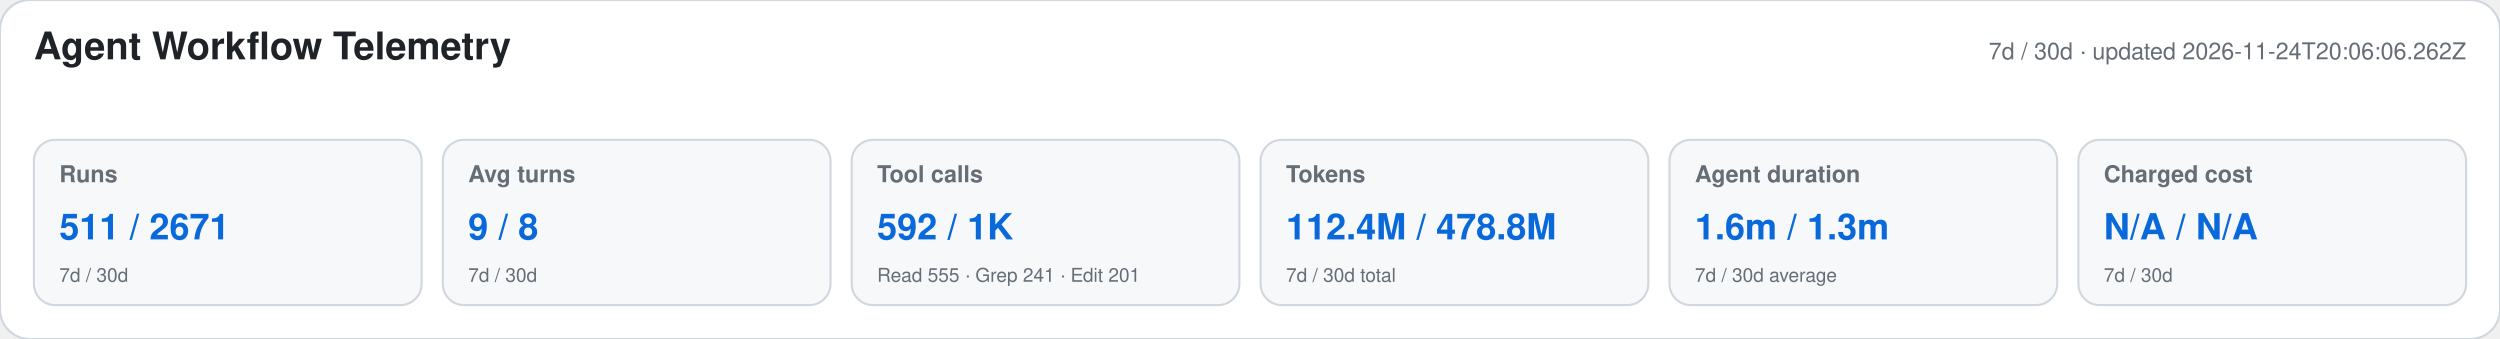
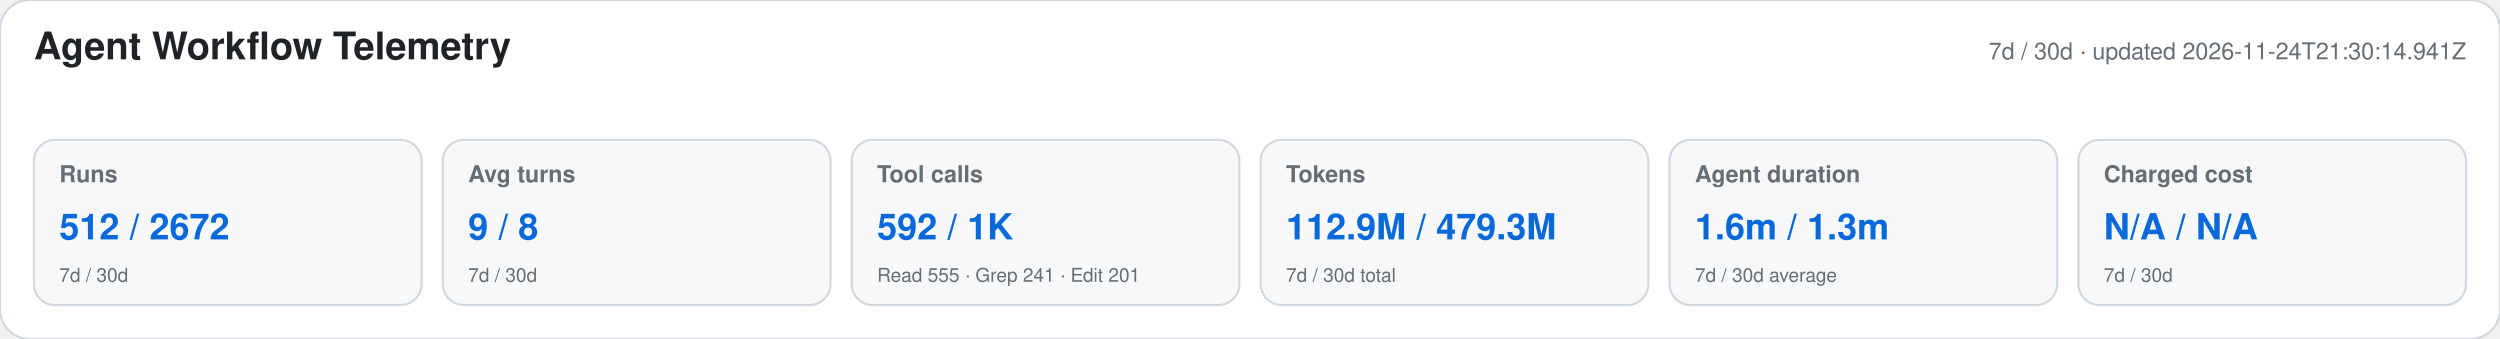
<svg xmlns="http://www.w3.org/2000/svg" width="1180" height="160" viewBox="0 0 1180 160" role="img" aria-labelledby="title desc">
  <style>text{font-family:-apple-system,BlinkMacSystemFont,"Segoe UI",Helvetica,Arial,sans-serif}.heading{font-size:18px;font-weight:650;fill:#1f2328}.meta,.label,.secondary{fill:#656d76}.meta,.label{font-size:11px}.label{font-weight:600}.primary{font-size:17px;font-weight:700;fill:#0969da}.secondary{font-size:9px}</style>
  <rect width="1180" height="160" rx="14" fill="#ffffff" stroke="#d0d7de" />
  <text x="16" y="28" class="heading">Agent Workflow Telemetry</text>
-   <text x="1164" y="28" text-anchor="end" class="meta">7d / 30d · updated 2026-11-24T20:06:06.262Z</text>
+   <text x="1164" y="28" text-anchor="end" class="meta">7d / 30d · updated 2026-11-24T21:30:14.941Z</text>
  <g>
    <rect x="16" y="66" width="183" height="78" rx="10" fill="#f6f8fa" stroke="#d0d7de" />
    <text x="28" y="86" class="label">Runs</text>
-     <text x="28" y="113" class="primary">511 / 2671</text>
+     <text x="28" y="113" class="primary">512 / 2672</text>
    <text x="28" y="133" class="secondary">7d / 30d</text>
  </g>
  <g>
    <rect x="209" y="66" width="183" height="78" rx="10" fill="#f6f8fa" stroke="#d0d7de" />
    <text x="221" y="86" class="label">Avg turns</text>
    <text x="221" y="113" class="primary">9 / 8</text>
    <text x="221" y="133" class="secondary">7d / 30d</text>
  </g>
  <g>
    <rect x="402" y="66" width="183" height="78" rx="10" fill="#f6f8fa" stroke="#d0d7de" />
    <text x="414" y="86" class="label">Tool calls</text>
    <text x="414" y="113" class="primary">592 / 1K</text>
    <text x="414" y="133" class="secondary">Read 555 · Grep 241 · Edit 201</text>
  </g>
  <g>
    <rect x="595" y="66" width="183" height="78" rx="10" fill="#f6f8fa" stroke="#d0d7de" />
    <text x="607" y="86" class="label">Tokens</text>
-     <text x="607" y="113" class="primary">112.4M / 478.8M</text>
+     <text x="607" y="113" class="primary">112.9M / 479.3M</text>
    <text x="607" y="133" class="secondary">7d / 30d total</text>
  </g>
  <g>
    <rect x="788" y="66" width="183" height="78" rx="10" fill="#f6f8fa" stroke="#d0d7de" />
    <text x="800" y="86" class="label">Agent duration</text>
    <text x="800" y="113" class="primary">1.6m / 1.3m</text>
    <text x="800" y="133" class="secondary">7d / 30d average</text>
  </g>
  <g>
    <rect x="981" y="66" width="183" height="78" rx="10" fill="#f6f8fa" stroke="#d0d7de" />
    <text x="993" y="86" class="label">Charged cost</text>
    <text x="993" y="113" class="primary">N/A / N/A</text>
    <text x="993" y="133" class="secondary">7d / 30d</text>
  </g>
</svg>
